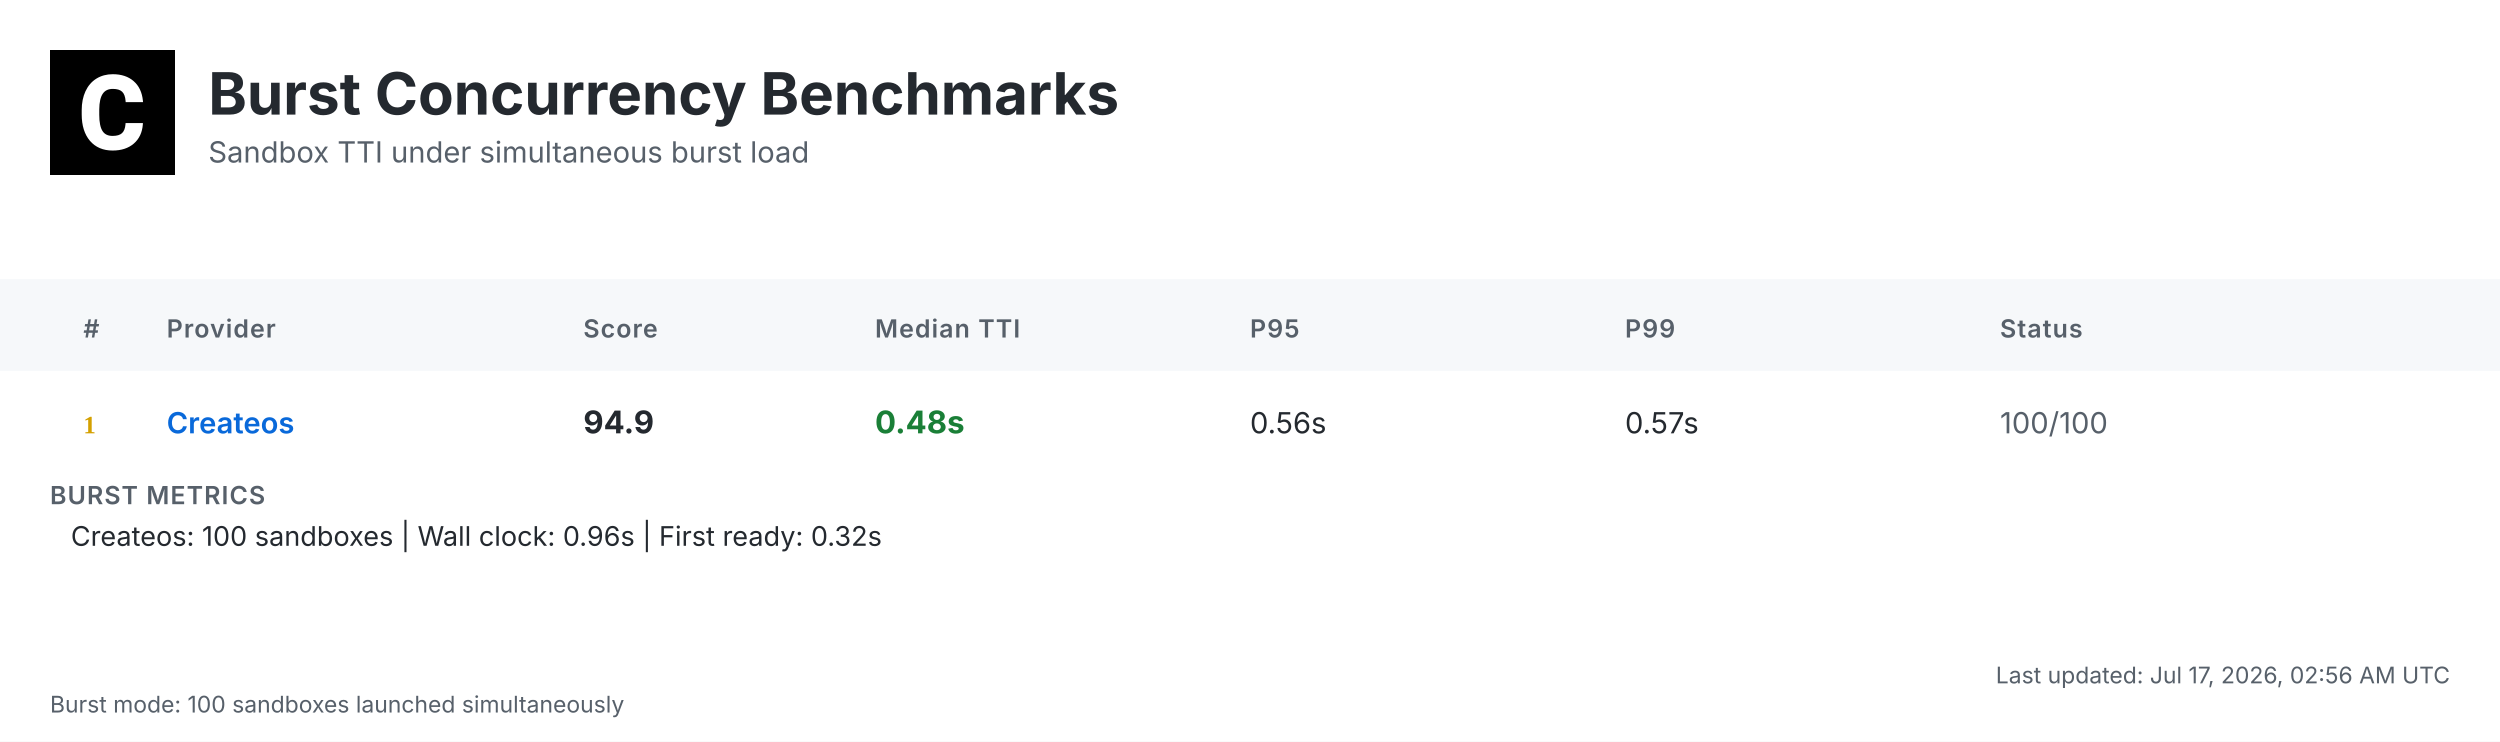
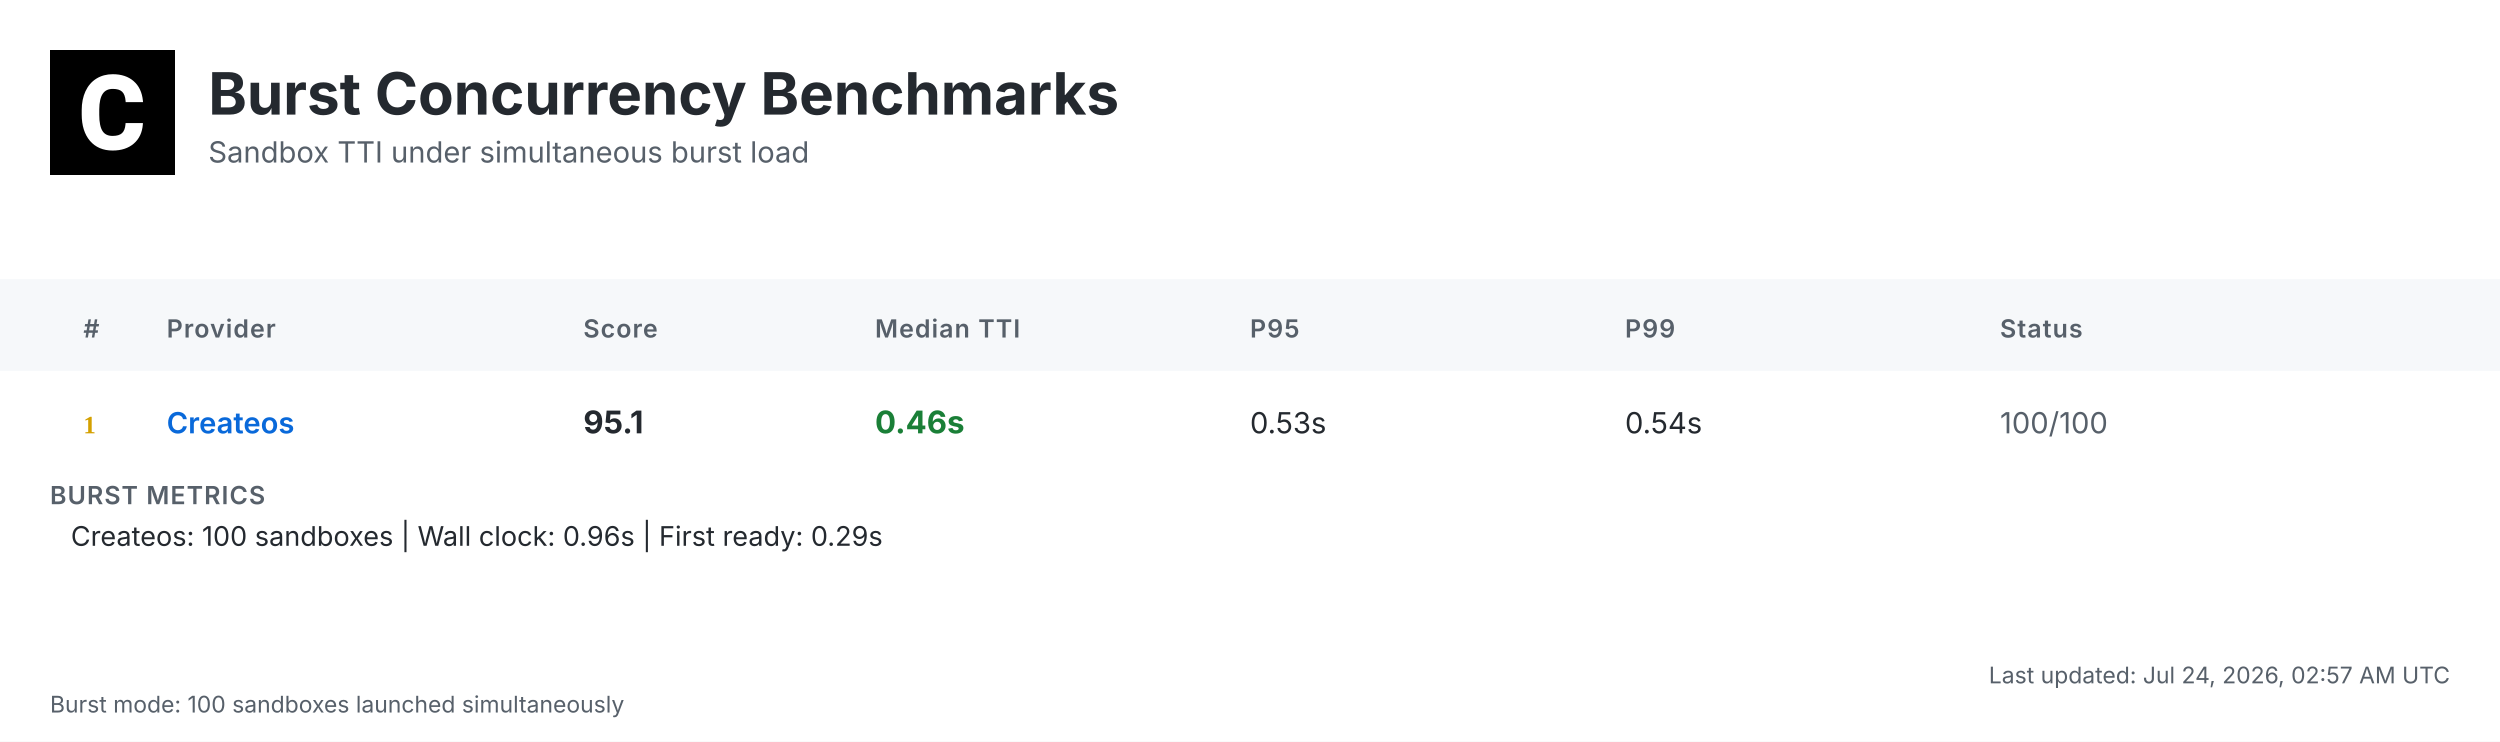
<svg xmlns="http://www.w3.org/2000/svg" width="1200" height="356" viewBox="0 0 1200 356">
  <defs>
    <linearGradient id="headerGrad" x1="0%" y1="0%" x2="100%" y2="100%">
      <stop offset="0%" style="stop-color:#f6f8fa;stop-opacity:1" />
      <stop offset="100%" style="stop-color:#ffffff;stop-opacity:1" />
    </linearGradient>
  </defs>
  <style>
    .bg { fill: #ffffff; }
    .header-bg { fill: url(#headerGrad); }
    .table-header-bg { fill: #f6f8fa; }
    .table-header { font: 600 12px 'Inter', 'SF Pro Display', -apple-system, BlinkMacSystemFont, 'Segoe UI', Roboto, Helvetica, Arial, sans-serif; fill: #57606a; text-transform: uppercase; letter-spacing: 0.5px; }
    .row { font: 14px 'Inter', 'SF Pro Display', -apple-system, BlinkMacSystemFont, 'Segoe UI', Roboto, Helvetica, Arial, sans-serif; fill: #24292f; }
    .rank { font-weight: 700; fill: #57606a; }
    .rank-1 { fill: #d4a000; }
    .rank-2 { fill: #8a8a8a; }
    .rank-3 { fill: #a0522d; }
    .provider { font-weight: 600; fill: #0969da; }
    .median { font-weight: 700; font-size: 15px; }
    .fast { fill: #1a7f37; }
    .medium { fill: #9a6700; }
    .slow { fill: #cf222e; }
    .status { fill: #57606a; }
    .divider { stroke: #d0d7de; stroke-width: 1; }
    .border { stroke: #d0d7de; stroke-width: 1; fill: none; }
    .timestamp { font: 11px 'Inter', 'SF Pro Display', -apple-system, BlinkMacSystemFont, 'Segoe UI', Roboto, Helvetica, Arial, sans-serif; fill: #57606a; }
    .title { font: bold 28px 'Inter', 'SF Pro Display', -apple-system, BlinkMacSystemFont, 'Segoe UI', Roboto, Helvetica, Arial, sans-serif; fill: #24292f; }
    .subtitle { font: 14px 'Inter', 'SF Pro Display', -apple-system, BlinkMacSystemFont, 'Segoe UI', Roboto, Helvetica, Arial, sans-serif; fill: #57606a; }
    .logo { fill: #24292f; }
    .metrics-label { font: 600 12px 'Inter', 'SF Pro Display', -apple-system, BlinkMacSystemFont, 'Segoe UI', Roboto, Helvetica, Arial, sans-serif; fill: #57606a; text-transform: uppercase; letter-spacing: 0.5px; }
    .metrics-row { font: 13px 'Inter', 'SF Pro Display', -apple-system, BlinkMacSystemFont, 'Segoe UI', Roboto, Helvetica, Arial, sans-serif; fill: #24292f; }
  </style>
  <rect class="bg" width="1200" height="356" />
  <g transform="translate(24, 24)">
    <rect width="60" height="60" fill="#000000" />
    <g transform="scale(0.035) translate(0, 0)">
      <path fill="#ffffff" d="M1036.26,1002.28h237.87l-.93,19.09c-8.38,110.32-49.81,198.3-123.82,262.07-73.09,63.31-170.84,95.43-290.48,95.43-130.81,0-235.55-44.69-311.43-133.6-74.48-87.98-112.65-209.48-112.65-361.23v-60.51c0-96.83,17.7-183.41,51.68-257.43,34.91-74.95,85.19-133.61,149.89-173.63,64.7-40.04,140.12-60.52,225.3-60.52,117.77,0,214.13,32.12,286.29,95.9,72.62,63.3,114.98,153.61,126.15,267.67l1.86,19.08h-238.34l-.93-15.83c-4.65-59.11-20.95-101.94-47.95-127.08-27-25.6-69.83-38.17-127.08-38.17-61.91,0-107.06,20.95-137.33,65.17-31.65,45.15-47.94,117.77-48.87,215.53v74.48c0,102.41,15.36,177.83,45.62,223.91,28.86,44.22,74.01,65.63,137.79,65.63,58.19,0,101.48-12.57,128.95-38.17,26.99-25.14,43.29-66.1,47.48-121.5l.93-16.3Z" />
    </g>
  </g>
  <text class="title" x="100" y="55">Burst Concurrency Benchmarks</text>
  <text class="subtitle" x="100" y="78">Sandbox TTI under simultaneous burst load</text>
  <rect class="table-header-bg" y="134" width="1200" height="44" />
  <text class="table-header" x="40" y="162">#</text>
  <text class="table-header" x="80" y="162">Provider</text>
  <text class="table-header" x="280" y="162">Score</text>
  <text class="table-header" x="420" y="162">Median TTI</text>
  <text class="table-header" x="600" y="162">P95</text>
  <text class="table-header" x="780" y="162">P99</text>
  <text class="table-header" x="960" y="162">Status</text>
  <text class="rank rank-1" x="40" y="208">1</text>
  <text class="row provider" x="80" y="208">Createos</text>
-   <text class="row median" x="280" y="208">94.9</text>
-   <text class="row median fast" x="420" y="208">0.48s</text>
-   <text class="row" x="600" y="208">0.56s</text>
-   <text class="row" x="780" y="208">0.57s</text>
+   <text class="row median" x="280" y="208">95.1</text>
+   <text class="row median fast" x="420" y="208">0.46s</text>
+   <text class="row" x="600" y="208">0.53s</text>
+   <text class="row" x="780" y="208">0.54s</text>
  <text class="row status" x="960" y="208">100/100</text>
  <text class="metrics-label" x="24" y="242">BURST METRICS</text>
-   <text class="metrics-row" x="34" y="262">Createos: 100 sandboxes | Wall clock: 0.96s | First ready: 0.32s</text>
-   <text class="timestamp" x="1176" y="328" text-anchor="end">Last updated: Jul 17, 2026, 02:56 AM UTC</text>
+   <text class="metrics-row" x="34" y="262">Createos: 100 sandboxes | Wall clock: 0.96s | First ready: 0.29s</text>
+   <text class="timestamp" x="1176" y="328" text-anchor="end">Last updated: Jul 24, 2026, 02:57 AM UTC</text>
  <text class="timestamp" x="24" y="342">Burst mode: 100 sandboxes launched simultaneously</text>
</svg>
